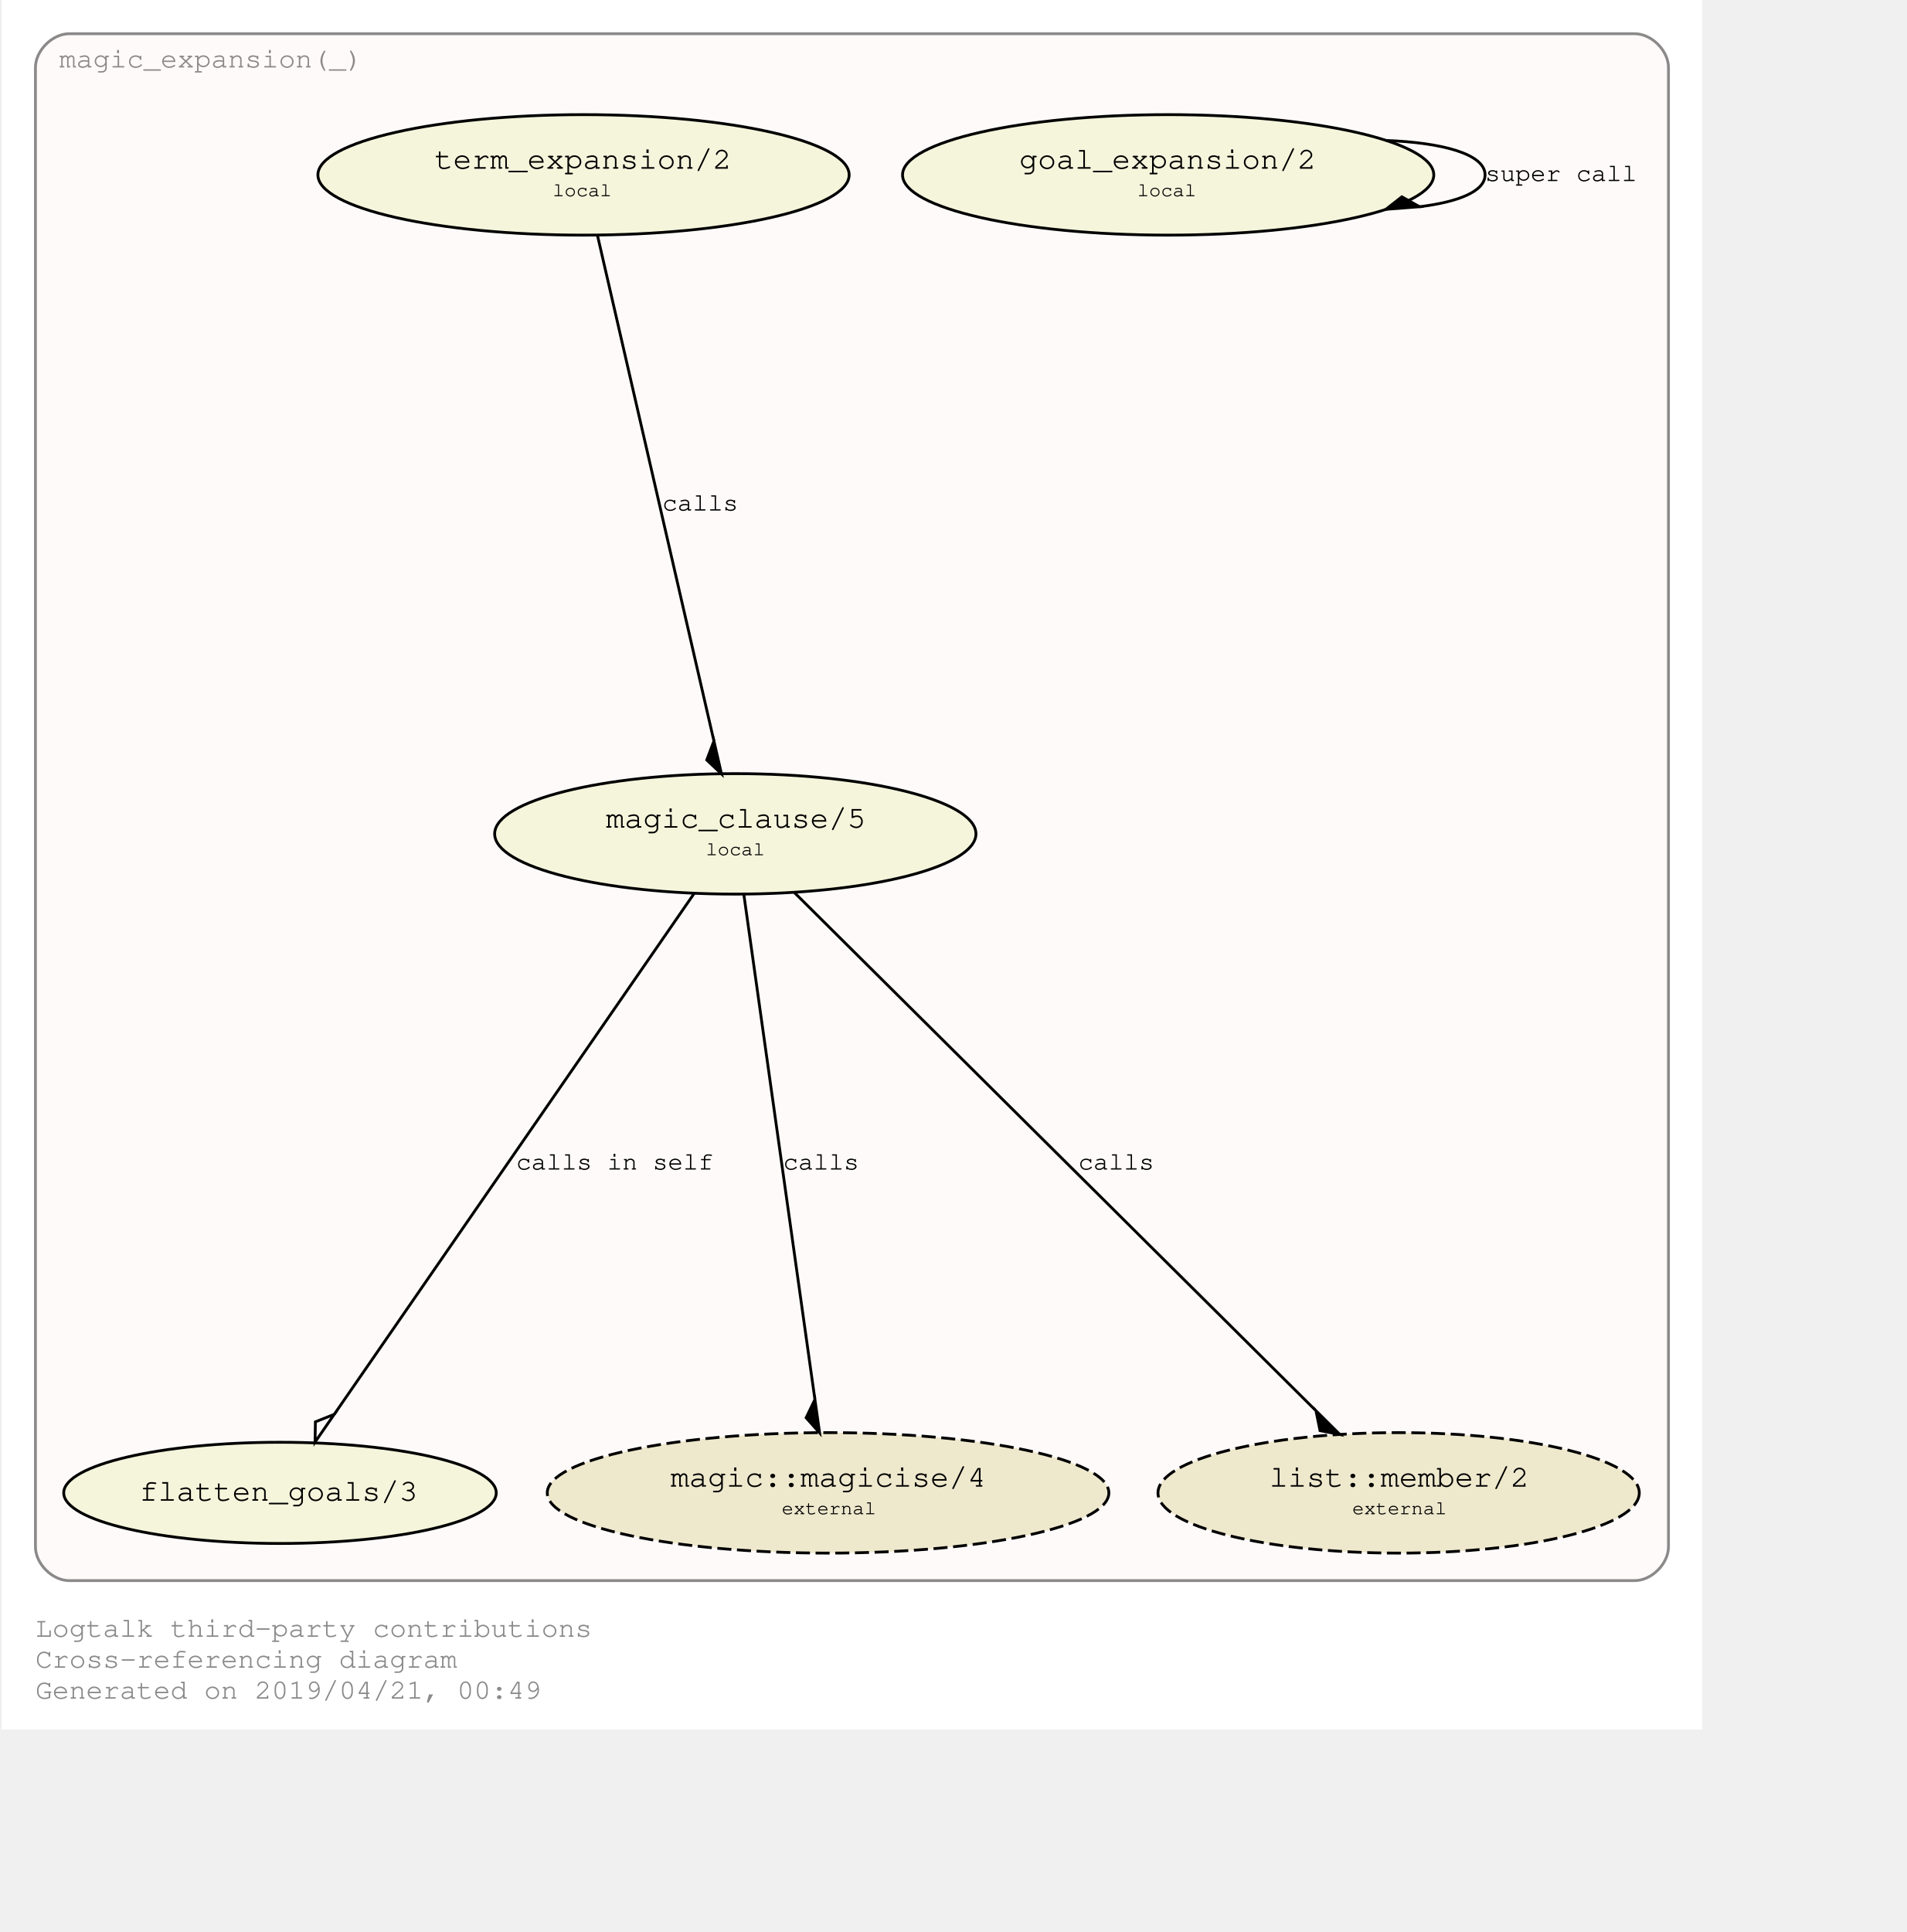
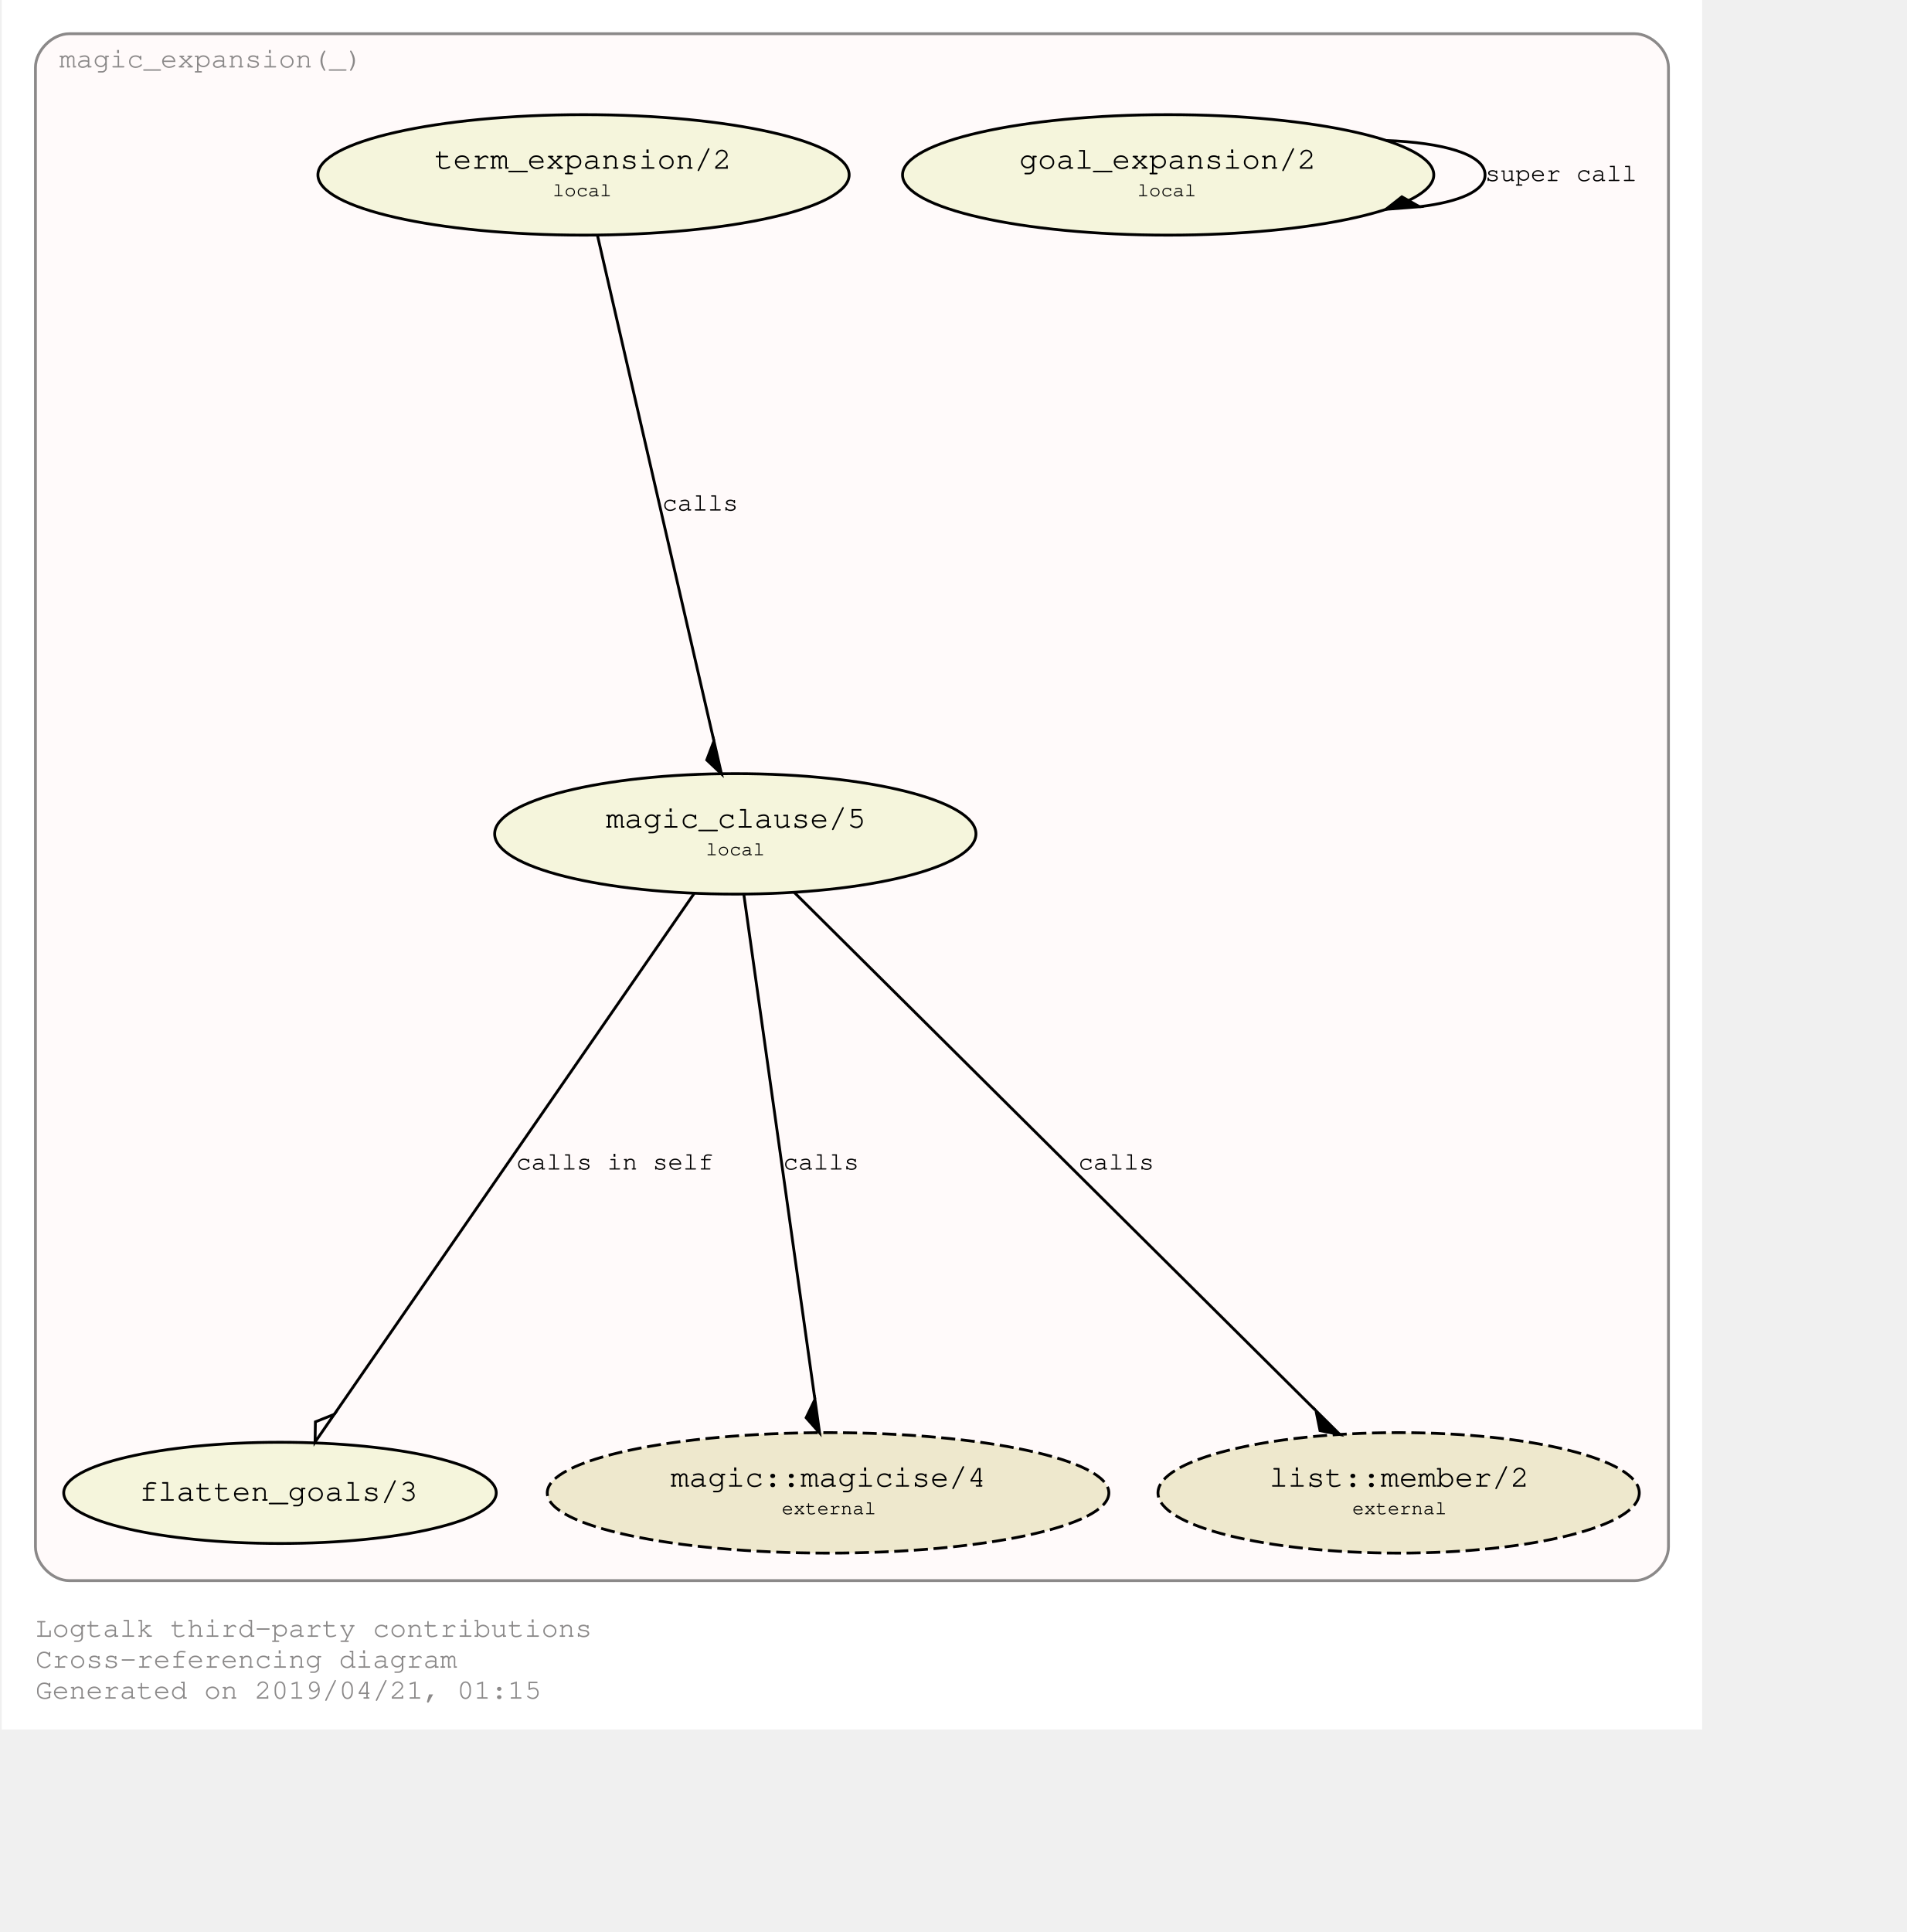
<svg xmlns="http://www.w3.org/2000/svg" xmlns:xlink="http://www.w3.org/1999/xlink" width="749pt" height="759pt" viewBox="72.00 72.00 677.00 687.28">
  <g id="graph0" class="graph" transform="scale(1 1) rotate(0) translate(76 683.2792)">
    <polygon fill="#ffffff" stroke="transparent" points="-4,4 -4,-611.279 601,-611.279 601,4 -4,4" />
    <text text-anchor="start" x="8" y="-29" font-family="Courier,monospace" font-size="10.00" fill="#8b8989">Logtalk third-party contributions</text>
    <text text-anchor="start" x="8" y="-18" font-family="Courier,monospace" font-size="10.00" fill="#8b8989">Cross-referencing diagram</text>
-     <text text-anchor="start" x="8" y="-7" font-family="Courier,monospace" font-size="10.00" fill="#8b8989">Generated on 2019/04/21, 00:49</text>
+     <text text-anchor="start" x="8" y="-7" font-family="Courier,monospace" font-size="10.00" fill="#8b8989">Generated on 2019/04/21, 01:15</text>
    <g id="clust1" class="cluster">
      <g id="a_clust1">
        <a xlink:href="https://github.com/LogtalkDotOrg/logtalk3/tree/master/contributions/verdi_neruda/magic_expansion.lgt" xlink:title="https://github.com/LogtalkDotOrg/logtalk3/tree/master/contributions/verdi_neruda/magic_expansion.lgt">
          <path fill="#fffafa" stroke="#8b8989" d="M20,-49C20,-49 577,-49 577,-49 583,-49 589,-55 589,-61 589,-61 589,-587.279 589,-587.279 589,-593.279 583,-599.279 577,-599.279 577,-599.279 20,-599.279 20,-599.279 14,-599.279 8,-593.279 8,-587.279 8,-587.279 8,-61 8,-61 8,-55 14,-49 20,-49" />
          <text text-anchor="middle" x="70.5" y="-587.279" font-family="Courier,monospace" font-size="10.00" fill="#8b8989">magic_expansion(_)</text>
        </a>
      </g>
    </g>
    <g id="node1" class="node">
      <g id="a_node1">
        <a xlink:href="https://github.com/LogtalkDotOrg/logtalk3/tree/master/contributions/verdi_neruda/magic_expansion.lgt#L17" xlink:title="https://github.com/LogtalkDotOrg/logtalk3/tree/master/contributions/verdi_neruda/magic_expansion.lgt#L17">
          <ellipse fill="#f5f5dc" stroke="#000000" cx="411" cy="-549.066" rx="94.505" ry="21.429" />
          <text text-anchor="start" x="352" y="-551.866" font-family="Courier,monospace" font-size="9.00" fill="#000000"> </text>
          <text text-anchor="start" x="358" y="-551.266" font-family="Courier,monospace" font-size="11.00" fill="#000000">goal_expansion/2</text>
          <text text-anchor="start" x="464" y="-551.866" font-family="Courier,monospace" font-size="9.00" fill="#000000"> </text>
          <text text-anchor="start" x="352" y="-540.866" font-family="Courier,monospace" font-size="9.00" fill="#000000"> </text>
          <text text-anchor="start" x="400" y="-541.466" font-family="Courier,monospace" font-size="7.00" fill="#000000">local</text>
          <text text-anchor="start" x="464" y="-540.866" font-family="Courier,monospace" font-size="9.00" fill="#000000"> </text>
        </a>
      </g>
    </g>
    <g id="edge3" class="edge">
      <g id="a_edge3">
        <a xlink:href="https://github.com/LogtalkDotOrg/logtalk3/tree/master/contributions/verdi_neruda/magic_expansion.lgt#L17" xlink:title="super call">
          <path fill="none" stroke="#000000" d="M488.467,-561.313C508.584,-560.561 523.752,-556.478 523.752,-549.066 523.752,-543.217 514.308,-539.442 500.441,-537.74" />
          <polygon fill="#000000" stroke="#000000" points="500.432,-537.739 494.143,-541.267 488.467,-536.819 500.432,-537.739" />
        </a>
      </g>
      <g id="a_edge3-label">
        <a xlink:href="https://github.com/LogtalkDotOrg/logtalk3/tree/master/contributions/verdi_neruda/magic_expansion.lgt#L17" xlink:title="https://github.com/LogtalkDotOrg/logtalk3/tree/master/contributions/verdi_neruda/magic_expansion.lgt#L17">
          <text text-anchor="start" x="523.752" y="-546.866" font-family="Courier,monospace" font-size="9.00" fill="#000000">super call</text>
        </a>
      </g>
    </g>
    <g id="node2" class="node">
      <g id="a_node2">
        <a xlink:href="https://github.com/LogtalkDotOrg/logtalk3/tree/master/contributions/verdi_neruda/magic_expansion.lgt#L20" xlink:title="https://github.com/LogtalkDotOrg/logtalk3/tree/master/contributions/verdi_neruda/magic_expansion.lgt#L20">
          <ellipse fill="#f5f5dc" stroke="#000000" cx="203" cy="-549.066" rx="94.505" ry="21.429" />
          <text text-anchor="start" x="144" y="-551.866" font-family="Courier,monospace" font-size="9.00" fill="#000000"> </text>
          <text text-anchor="start" x="150" y="-551.266" font-family="Courier,monospace" font-size="11.00" fill="#000000">term_expansion/2</text>
          <text text-anchor="start" x="256" y="-551.866" font-family="Courier,monospace" font-size="9.00" fill="#000000"> </text>
          <text text-anchor="start" x="144" y="-540.866" font-family="Courier,monospace" font-size="9.00" fill="#000000"> </text>
          <text text-anchor="start" x="192" y="-541.466" font-family="Courier,monospace" font-size="7.00" fill="#000000">local</text>
          <text text-anchor="start" x="256" y="-540.866" font-family="Courier,monospace" font-size="9.00" fill="#000000"> </text>
        </a>
      </g>
    </g>
    <g id="node3" class="node">
      <g id="a_node3">
        <a xlink:href="https://github.com/LogtalkDotOrg/logtalk3/tree/master/contributions/verdi_neruda/magic_expansion.lgt#L27" xlink:title="https://github.com/LogtalkDotOrg/logtalk3/tree/master/contributions/verdi_neruda/magic_expansion.lgt#L27">
          <ellipse fill="#f5f5dc" stroke="#000000" cx="257" cy="-314.64" rx="85.62" ry="21.429" />
          <text text-anchor="start" x="205" y="-317.44" font-family="Courier,monospace" font-size="9.00" fill="#000000"> </text>
          <text text-anchor="start" x="211" y="-316.84" font-family="Courier,monospace" font-size="11.00" fill="#000000">magic_clause/5</text>
          <text text-anchor="start" x="304" y="-317.44" font-family="Courier,monospace" font-size="9.00" fill="#000000"> </text>
          <text text-anchor="start" x="205" y="-306.44" font-family="Courier,monospace" font-size="9.00" fill="#000000"> </text>
          <text text-anchor="start" x="246.5" y="-307.04" font-family="Courier,monospace" font-size="7.00" fill="#000000">local</text>
          <text text-anchor="start" x="304" y="-306.44" font-family="Courier,monospace" font-size="9.00" fill="#000000"> </text>
        </a>
      </g>
    </g>
    <g id="edge1" class="edge">
      <g id="a_edge1">
        <a xlink:href="https://github.com/LogtalkDotOrg/logtalk3/tree/master/contributions/verdi_neruda/magic_expansion.lgt#L20" xlink:title="calls">
          <path fill="none" stroke="#000000" d="M207.887,-527.849C217.321,-486.894 238.102,-396.682 249.372,-347.756" />
          <polygon fill="#000000" stroke="#000000" points="249.391,-347.672 246.84,-340.927 252.085,-335.978 249.391,-347.672" />
        </a>
      </g>
      <g id="a_edge1-label">
        <a xlink:href="https://github.com/LogtalkDotOrg/logtalk3/tree/master/contributions/verdi_neruda/magic_expansion.lgt#L20" xlink:title="https://github.com/LogtalkDotOrg/logtalk3/tree/master/contributions/verdi_neruda/magic_expansion.lgt#L20">
          <text text-anchor="start" x="231" y="-429.653" font-family="Courier,monospace" font-size="9.00" fill="#000000">calls</text>
        </a>
      </g>
    </g>
    <g id="node4" class="node">
      <ellipse fill="#f5f5dc" stroke="#000000" cx="95" cy="-80.213" rx="76.942" ry="18" />
      <text text-anchor="start" x="39" y="-78.013" font-family="Courier,monospace" font-size="9.00" fill="#000000"> </text>
      <text text-anchor="start" x="45" y="-77.413" font-family="Courier,monospace" font-size="11.00" fill="#000000">flatten_goals/3</text>
      <text text-anchor="start" x="145" y="-78.013" font-family="Courier,monospace" font-size="9.00" fill="#000000"> </text>
    </g>
    <g id="edge2" class="edge">
      <g id="a_edge2">
        <a xlink:href="https://github.com/LogtalkDotOrg/logtalk3/tree/master/contributions/verdi_neruda/magic_expansion.lgt#L27" xlink:title="calls in self">
          <path fill="none" stroke="#000000" d="M242.338,-293.422C213.012,-250.985 147.137,-155.659 114.329,-108.183" />
          <polygon fill="none" stroke="#000000" points="114.304,-108.148 107.603,-105.486 107.482,-98.276 114.304,-108.148" />
        </a>
      </g>
      <g id="a_edge2-label">
        <a xlink:href="https://github.com/LogtalkDotOrg/logtalk3/tree/master/contributions/verdi_neruda/magic_expansion.lgt#L27" xlink:title="https://github.com/LogtalkDotOrg/logtalk3/tree/master/contributions/verdi_neruda/magic_expansion.lgt#L27">
          <text text-anchor="start" x="179" y="-195.226" font-family="Courier,monospace" font-size="9.00" fill="#000000">calls in self</text>
        </a>
      </g>
    </g>
    <g id="node5" class="node">
      <g id="a_node5">
        <a xlink:href="https://logtalk.org/library/magic_0.html#magicise/4" xlink:title="https://logtalk.org/library/magic_0.html#magicise/4">
          <ellipse fill="#eee8cd" stroke="#000000" stroke-dasharray="5,2" cx="290" cy="-80.213" rx="99.904" ry="21.429" />
          <text text-anchor="start" x="228" y="-83.013" font-family="Courier,monospace" font-size="9.00" fill="#000000"> </text>
          <text text-anchor="start" x="234" y="-82.413" font-family="Courier,monospace" font-size="11.00" fill="#000000">magic::magicise/4</text>
          <text text-anchor="start" x="347" y="-83.013" font-family="Courier,monospace" font-size="9.00" fill="#000000"> </text>
          <text text-anchor="start" x="228" y="-72.013" font-family="Courier,monospace" font-size="9.00" fill="#000000"> </text>
          <text text-anchor="start" x="273.5" y="-72.613" font-family="Courier,monospace" font-size="7.00" fill="#000000">external</text>
          <text text-anchor="start" x="347" y="-72.013" font-family="Courier,monospace" font-size="9.00" fill="#000000"> </text>
        </a>
      </g>
    </g>
    <g id="edge4" class="edge">
      <g id="a_edge4">
        <a xlink:href="https://github.com/LogtalkDotOrg/logtalk3/tree/master/contributions/verdi_neruda/magic_expansion.lgt#L27" xlink:title="calls">
          <path fill="none" stroke="#000000" d="M259.987,-293.422C265.74,-252.555 278.397,-162.638 285.294,-113.642" />
          <polygon fill="#000000" stroke="#000000" points="285.323,-113.434 282.199,-106.935 286.996,-101.551 285.323,-113.434" />
        </a>
      </g>
      <g id="a_edge4-label">
        <a xlink:href="https://github.com/LogtalkDotOrg/logtalk3/tree/master/contributions/verdi_neruda/magic_expansion.lgt#L27" xlink:title="https://github.com/LogtalkDotOrg/logtalk3/tree/master/contributions/verdi_neruda/magic_expansion.lgt#L27">
          <text text-anchor="start" x="274" y="-195.226" font-family="Courier,monospace" font-size="9.00" fill="#000000">calls</text>
        </a>
      </g>
    </g>
    <g id="node6" class="node">
      <g id="a_node6">
        <a xlink:href="https://logtalk.org/library/list_0.html#member/2" xlink:title="https://logtalk.org/library/list_0.html#member/2">
          <ellipse fill="#eee8cd" stroke="#000000" stroke-dasharray="5,2" cx="493" cy="-80.213" rx="85.62" ry="21.429" />
          <text text-anchor="start" x="441" y="-83.013" font-family="Courier,monospace" font-size="9.00" fill="#000000"> </text>
          <text text-anchor="start" x="447" y="-82.413" font-family="Courier,monospace" font-size="11.00" fill="#000000">list::member/2</text>
          <text text-anchor="start" x="540" y="-83.013" font-family="Courier,monospace" font-size="9.00" fill="#000000"> </text>
          <text text-anchor="start" x="441" y="-72.013" font-family="Courier,monospace" font-size="9.00" fill="#000000"> </text>
          <text text-anchor="start" x="476.5" y="-72.613" font-family="Courier,monospace" font-size="7.00" fill="#000000">external</text>
          <text text-anchor="start" x="540" y="-72.013" font-family="Courier,monospace" font-size="9.00" fill="#000000"> </text>
        </a>
      </g>
    </g>
    <g id="edge5" class="edge">
      <g id="a_edge5">
        <a xlink:href="https://github.com/LogtalkDotOrg/logtalk3/tree/master/contributions/verdi_neruda/magic_expansion.lgt#L27" xlink:title="calls">
          <path fill="none" stroke="#000000" d="M277.943,-293.836C320.017,-252.043 414.909,-157.783 463.344,-109.671" />
          <polygon fill="#000000" stroke="#000000" points="463.59,-109.427 465.028,-102.361 472.103,-100.97 463.59,-109.427" />
        </a>
      </g>
      <g id="a_edge5-label">
        <a xlink:href="https://github.com/LogtalkDotOrg/logtalk3/tree/master/contributions/verdi_neruda/magic_expansion.lgt#L27" xlink:title="https://github.com/LogtalkDotOrg/logtalk3/tree/master/contributions/verdi_neruda/magic_expansion.lgt#L27">
          <text text-anchor="start" x="379" y="-195.226" font-family="Courier,monospace" font-size="9.00" fill="#000000">calls</text>
        </a>
      </g>
    </g>
  </g>
</svg>
